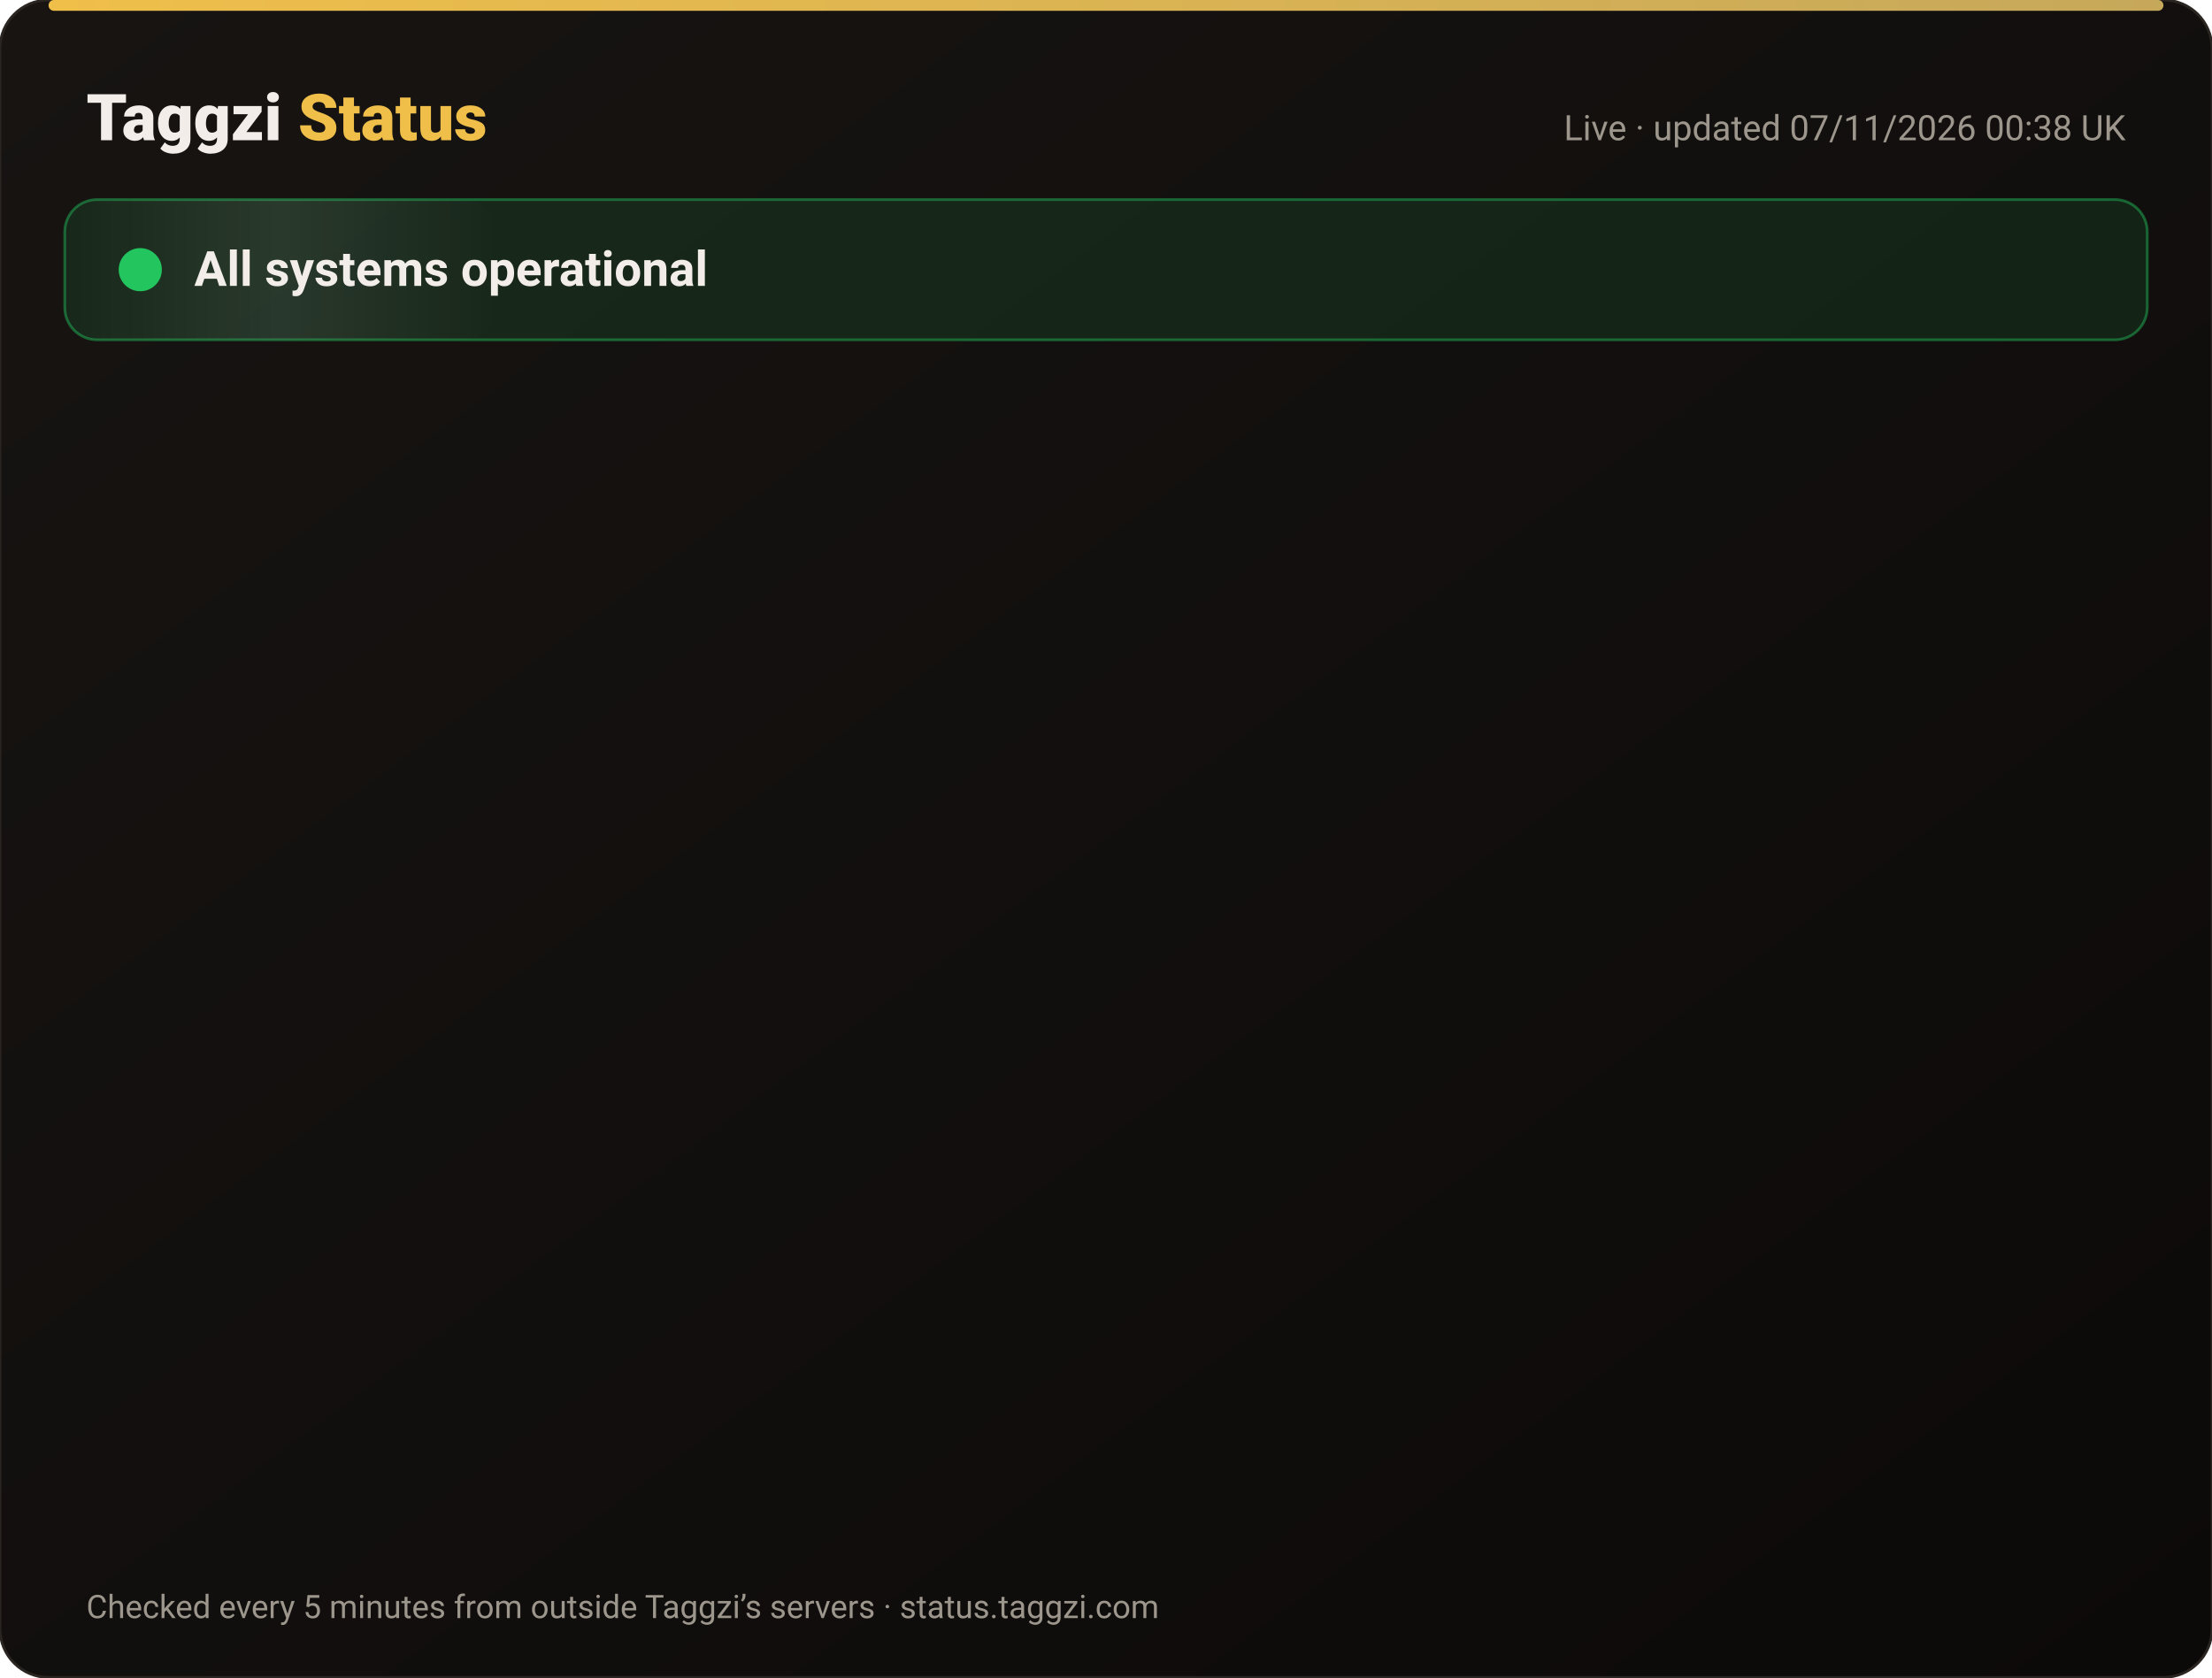
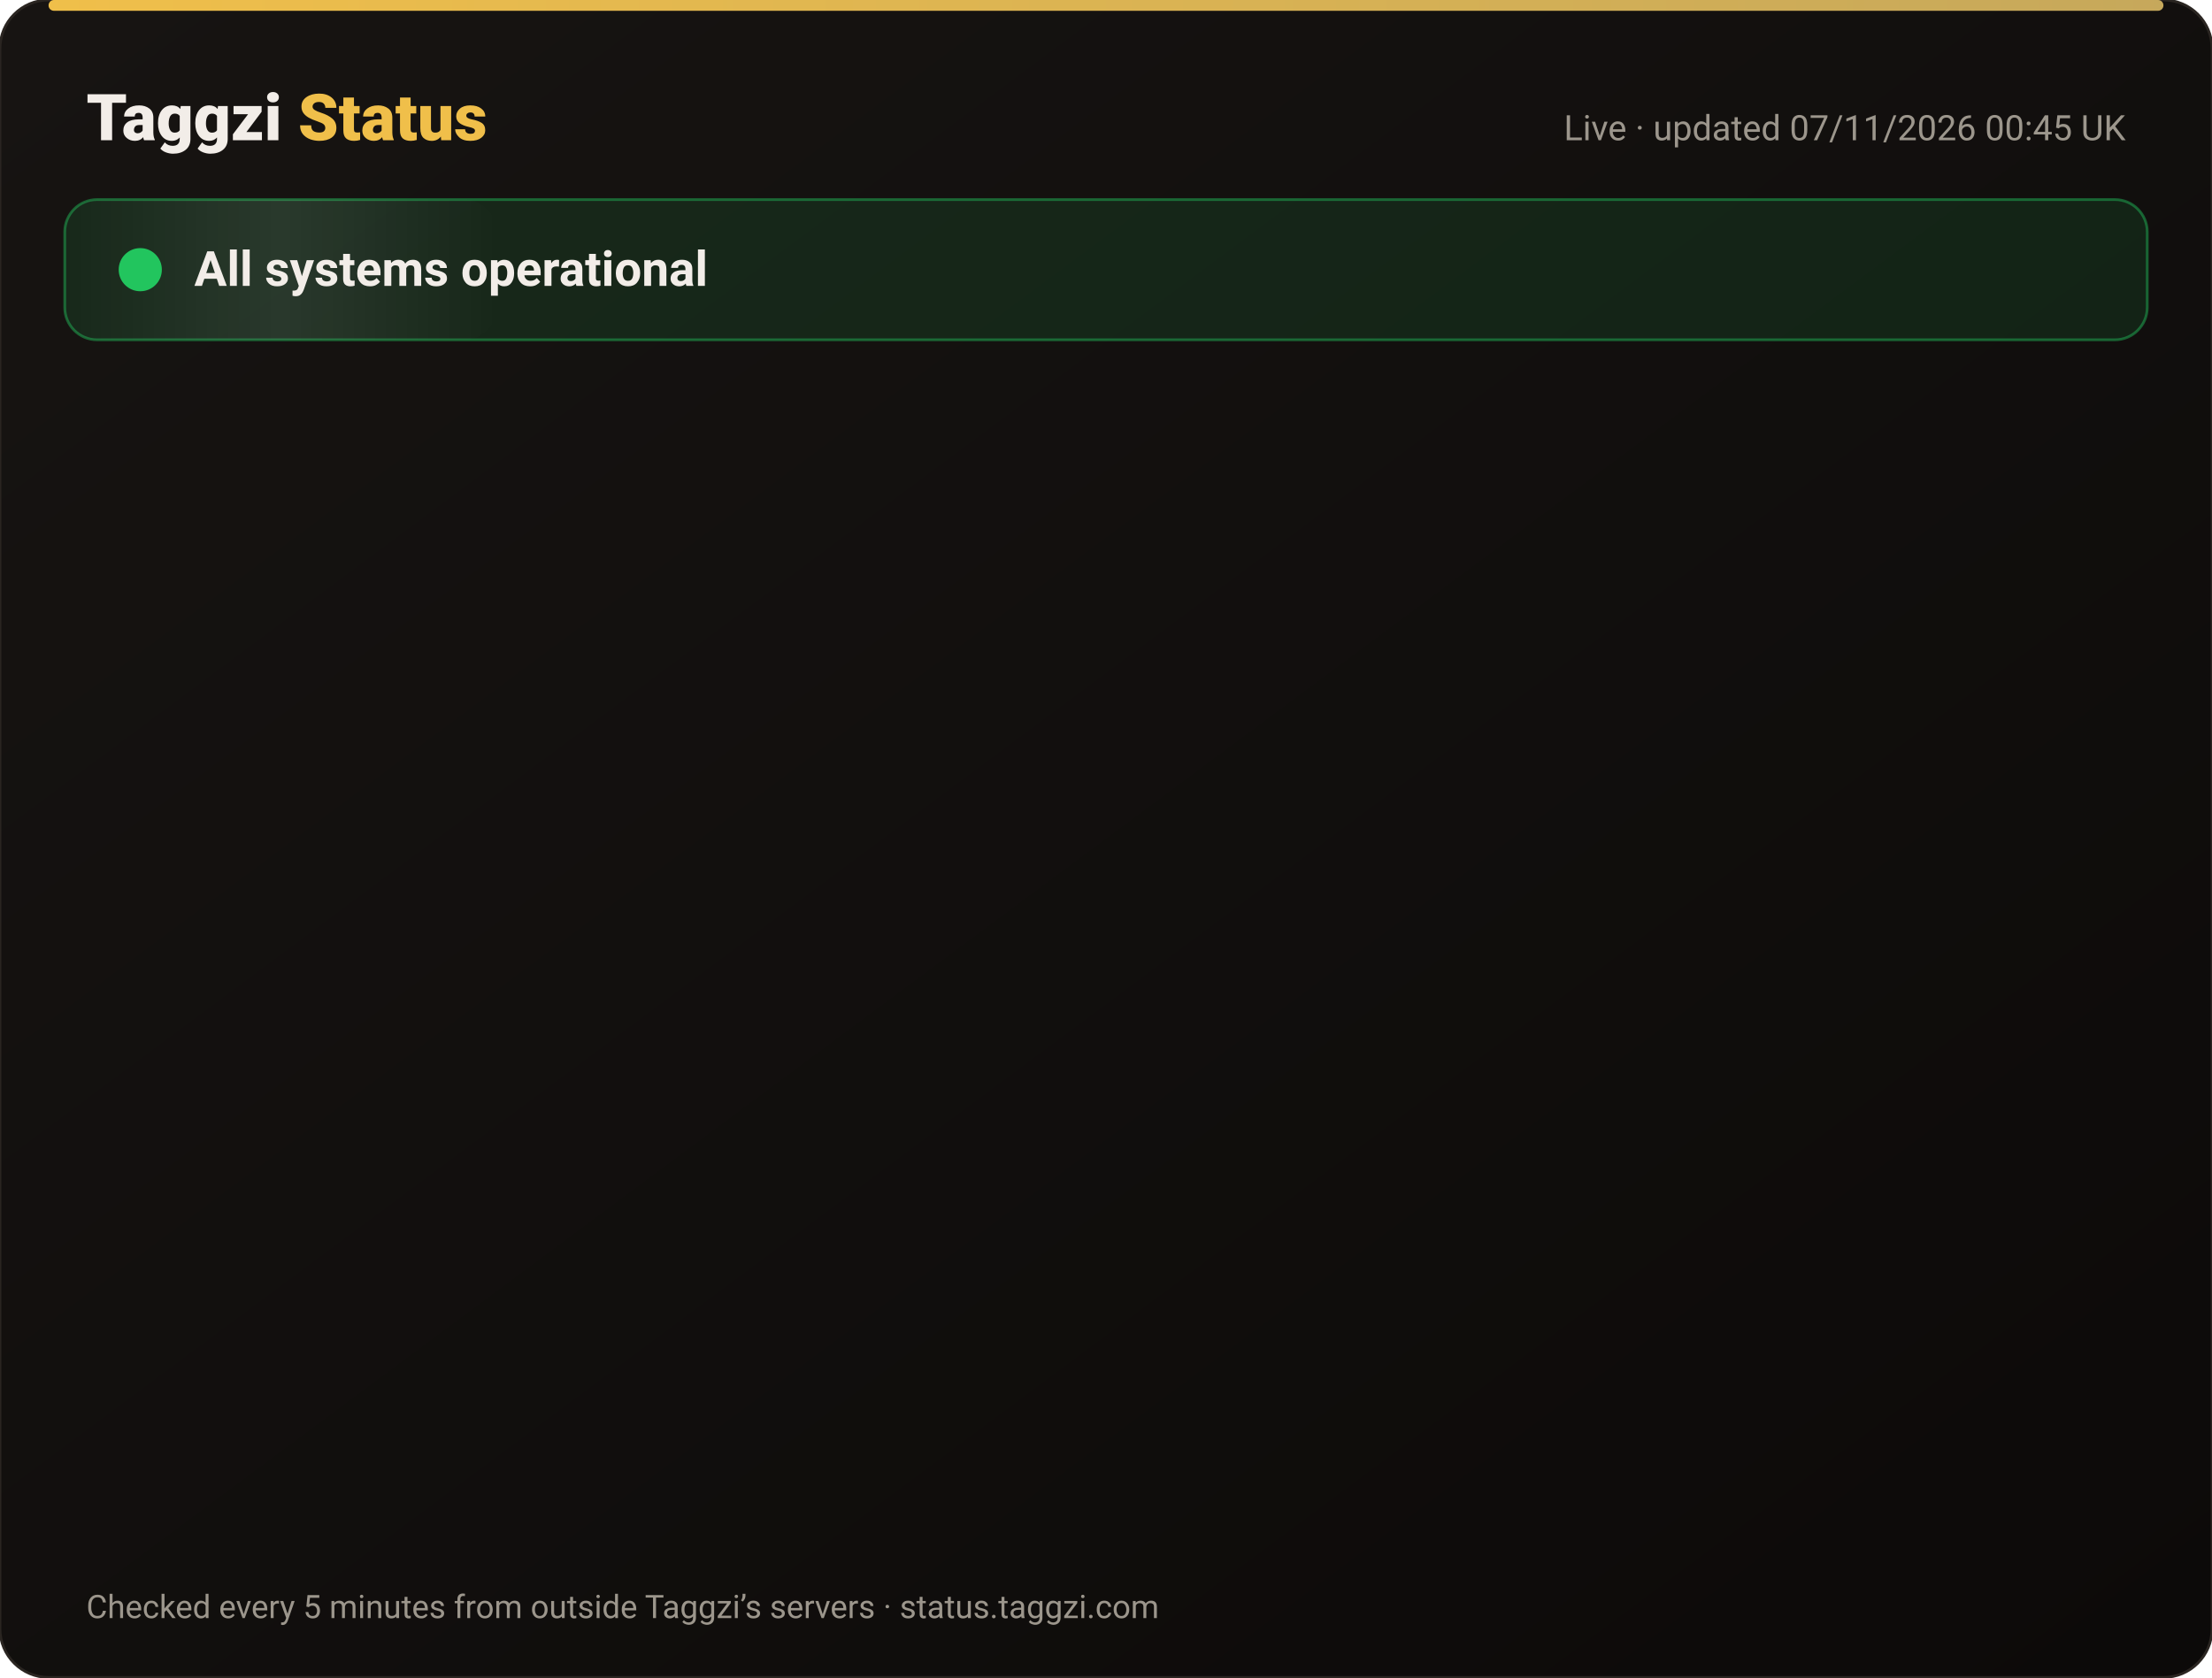
<svg xmlns="http://www.w3.org/2000/svg" width="820" height="622" viewBox="0 0 820 622" font-family="-apple-system,Segoe UI,Roboto,Helvetica,Arial,sans-serif">
  <defs>
    <linearGradient id="bg" x1="0" y1="0" x2="1" y2="1">
      <stop offset="0" stop-color="#171412" />
      <stop offset="1" stop-color="#0C0A09" />
    </linearGradient>
    <linearGradient id="gold" x1="0" x2="1">
      <stop offset="0" stop-color="#F0BF4A" />
      <stop offset="1" stop-color="#c6a85b" />
    </linearGradient>
    <linearGradient id="shine" x1="0" x2="1">
      <stop offset="0" stop-color="#fff" stop-opacity="0" />
      <stop offset=".5" stop-color="#fff" stop-opacity=".08" />
      <stop offset="1" stop-color="#fff" stop-opacity="0" />
    </linearGradient>
  </defs>
  <rect width="820" height="622" rx="18" fill="url(#bg)" stroke="#2a2521" />
  <rect x="18" y="0" width="784" height="4" rx="2" fill="url(#gold)" />
  <text x="32" y="52" font-size="24" font-weight="800" fill="#F2EDE8">Taggzi <tspan fill="#F0BF4A">Status</tspan>
  </text>
-   <text x="788" y="52" font-size="13" fill="#9C968C" text-anchor="end">Live · updated 07/11/2026 00:38 UK</text>
+   <text x="788" y="52" font-size="13" fill="#9C968C" text-anchor="end">Live · updated 07/11/2026 00:45 UK</text>
  <rect x="24" y="74" width="772" height="52" rx="12" fill="#22c55e" fill-opacity=".12" stroke="#22c55e" stroke-opacity=".45" />
  <rect x="24" y="74" width="160" height="52" rx="12" fill="url(#shine)">
    <animate attributeName="x" from="-160" to="820" dur="4s" repeatCount="indefinite" />
  </rect>
  <circle cx="52" cy="100" r="7" fill="#22c55e" />
  <circle cx="52" cy="100" r="7" fill="none" stroke="#22c55e" stroke-width="2">
    <animate attributeName="r" values="7;15;7" dur="2s" repeatCount="indefinite" />
    <animate attributeName="opacity" values=".9;0;.9" dur="2s" repeatCount="indefinite" />
  </circle>
  <text x="72" y="106" font-size="18" font-weight="700" fill="#F2EDE8">All systems operational</text>
  <g opacity="0">
    <animate attributeName="opacity" from="0" to="1" begin="0.00s" dur=".6s" fill="freeze" />
    <line x1="32" y1="188" x2="788" y2="188" stroke="#2a2521" />
    <circle cx="44" cy="166" r="6" fill="#22c55e">
      <animate attributeName="opacity" values="1;.45;1" dur="2.4s" begin="0.00s" repeatCount="indefinite" />
    </circle>
    <text x="62" y="171" font-size="15" font-weight="650" fill="#F2EDE8">Website</text>
    <text x="630" y="171" font-size="13" fill="#9C968C" text-anchor="end">99.96% uptime</text>
    <rect x="648" y="154" width="140" height="24" rx="12" fill="#22c55e" fill-opacity=".14" stroke="#22c55e" stroke-opacity=".5" />
    <text x="718" y="171" font-size="12" font-weight="700" fill="#22c55e" text-anchor="middle">Operational</text>
  </g>
  <g opacity="0">
    <animate attributeName="opacity" from="0" to="1" begin="0.15s" dur=".6s" fill="freeze" />
    <line x1="32" y1="234" x2="788" y2="234" stroke="#2a2521" />
    <circle cx="44" cy="212" r="6" fill="#22c55e">
      <animate attributeName="opacity" values="1;.45;1" dur="2.4s" begin="0.15s" repeatCount="indefinite" />
    </circle>
    <text x="62" y="217" font-size="15" font-weight="650" fill="#F2EDE8">Tag scans</text>
    <text x="630" y="217" font-size="13" fill="#9C968C" text-anchor="end">99.96% uptime</text>
    <rect x="648" y="200" width="140" height="24" rx="12" fill="#22c55e" fill-opacity=".14" stroke="#22c55e" stroke-opacity=".5" />
    <text x="718" y="217" font-size="12" font-weight="700" fill="#22c55e" text-anchor="middle">Operational</text>
  </g>
  <g opacity="0">
    <animate attributeName="opacity" from="0" to="1" begin="0.30s" dur=".6s" fill="freeze" />
    <line x1="32" y1="280" x2="788" y2="280" stroke="#2a2521" />
    <circle cx="44" cy="258" r="6" fill="#22c55e">
      <animate attributeName="opacity" values="1;.45;1" dur="2.4s" begin="0.30s" repeatCount="indefinite" />
    </circle>
    <text x="62" y="263" font-size="15" font-weight="650" fill="#F2EDE8">Manual tag lookup</text>
    <text x="630" y="263" font-size="13" fill="#9C968C" text-anchor="end">99.96% uptime</text>
    <rect x="648" y="246" width="140" height="24" rx="12" fill="#22c55e" fill-opacity=".14" stroke="#22c55e" stroke-opacity=".5" />
    <text x="718" y="263" font-size="12" font-weight="700" fill="#22c55e" text-anchor="middle">Operational</text>
  </g>
  <g opacity="0">
    <animate attributeName="opacity" from="0" to="1" begin="0.45s" dur=".6s" fill="freeze" />
    <line x1="32" y1="326" x2="788" y2="326" stroke="#2a2521" />
    <circle cx="44" cy="304" r="6" fill="#22c55e">
      <animate attributeName="opacity" values="1;.45;1" dur="2.4s" begin="0.45s" repeatCount="indefinite" />
    </circle>
    <text x="62" y="309" font-size="15" font-weight="650" fill="#F2EDE8">App &amp; login</text>
    <text x="630" y="309" font-size="13" fill="#9C968C" text-anchor="end">99.96% uptime</text>
    <rect x="648" y="292" width="140" height="24" rx="12" fill="#22c55e" fill-opacity=".14" stroke="#22c55e" stroke-opacity=".5" />
    <text x="718" y="309" font-size="12" font-weight="700" fill="#22c55e" text-anchor="middle">Operational</text>
  </g>
  <g opacity="0">
    <animate attributeName="opacity" from="0" to="1" begin="0.60s" dur=".6s" fill="freeze" />
    <line x1="32" y1="372" x2="788" y2="372" stroke="#2a2521" />
    <circle cx="44" cy="350" r="6" fill="#22c55e">
      <animate attributeName="opacity" values="1;.45;1" dur="2.4s" begin="0.60s" repeatCount="indefinite" />
    </circle>
    <text x="62" y="355" font-size="15" font-weight="650" fill="#F2EDE8">Community alerts</text>
    <text x="630" y="355" font-size="13" fill="#9C968C" text-anchor="end">99.96% uptime</text>
    <rect x="648" y="338" width="140" height="24" rx="12" fill="#22c55e" fill-opacity=".14" stroke="#22c55e" stroke-opacity=".5" />
    <text x="718" y="355" font-size="12" font-weight="700" fill="#22c55e" text-anchor="middle">Operational</text>
  </g>
  <g opacity="0">
    <animate attributeName="opacity" from="0" to="1" begin="0.75s" dur=".6s" fill="freeze" />
    <line x1="32" y1="418" x2="788" y2="418" stroke="#2a2521" />
    <circle cx="44" cy="396" r="6" fill="#22c55e">
      <animate attributeName="opacity" values="1;.45;1" dur="2.4s" begin="0.75s" repeatCount="indefinite" />
    </circle>
    <text x="62" y="401" font-size="15" font-weight="650" fill="#F2EDE8">Private calling</text>
    <text x="630" y="401" font-size="13" fill="#9C968C" text-anchor="end">99.96% uptime</text>
    <rect x="648" y="384" width="140" height="24" rx="12" fill="#22c55e" fill-opacity=".14" stroke="#22c55e" stroke-opacity=".5" />
    <text x="718" y="401" font-size="12" font-weight="700" fill="#22c55e" text-anchor="middle">Operational</text>
  </g>
  <g opacity="0">
    <animate attributeName="opacity" from="0" to="1" begin="0.90s" dur=".6s" fill="freeze" />
    <line x1="32" y1="464" x2="788" y2="464" stroke="#2a2521" />
    <circle cx="44" cy="442" r="6" fill="#22c55e">
      <animate attributeName="opacity" values="1;.45;1" dur="2.4s" begin="0.90s" repeatCount="indefinite" />
    </circle>
    <text x="62" y="447" font-size="15" font-weight="650" fill="#F2EDE8">Payments</text>
    <text x="630" y="447" font-size="13" fill="#9C968C" text-anchor="end">99.96% uptime</text>
    <rect x="648" y="430" width="140" height="24" rx="12" fill="#22c55e" fill-opacity=".14" stroke="#22c55e" stroke-opacity=".5" />
    <text x="718" y="447" font-size="12" font-weight="700" fill="#22c55e" text-anchor="middle">Operational</text>
  </g>
  <g opacity="0">
    <animate attributeName="opacity" from="0" to="1" begin="1.05s" dur=".6s" fill="freeze" />
    <line x1="32" y1="510" x2="788" y2="510" stroke="#2a2521" />
    <circle cx="44" cy="488" r="6" fill="#22c55e">
      <animate attributeName="opacity" values="1;.45;1" dur="2.4s" begin="1.05s" repeatCount="indefinite" />
    </circle>
    <text x="62" y="493" font-size="15" font-weight="650" fill="#F2EDE8">Email &amp; support</text>
    <text x="630" y="493" font-size="13" fill="#9C968C" text-anchor="end">99.96% uptime</text>
    <rect x="648" y="476" width="140" height="24" rx="12" fill="#22c55e" fill-opacity=".14" stroke="#22c55e" stroke-opacity=".5" />
    <text x="718" y="493" font-size="12" font-weight="700" fill="#22c55e" text-anchor="middle">Operational</text>
  </g>
  <g opacity="0">
    <animate attributeName="opacity" from="0" to="1" begin="1.20s" dur=".6s" fill="freeze" />
    <line x1="32" y1="556" x2="788" y2="556" stroke="#2a2521" />
    <circle cx="44" cy="534" r="6" fill="#22c55e">
      <animate attributeName="opacity" values="1;.45;1" dur="2.4s" begin="1.20s" repeatCount="indefinite" />
    </circle>
    <text x="62" y="539" font-size="15" font-weight="650" fill="#F2EDE8">Secure connection (SSL)</text>
    <text x="630" y="539" font-size="13" fill="#9C968C" text-anchor="end">100.00% uptime</text>
    <rect x="648" y="522" width="140" height="24" rx="12" fill="#22c55e" fill-opacity=".14" stroke="#22c55e" stroke-opacity=".5" />
    <text x="718" y="539" font-size="12" font-weight="700" fill="#22c55e" text-anchor="middle">Operational</text>
  </g>
  <text x="32" y="600" font-size="12" fill="#9C968C">Checked every 5 minutes from outside Taggzi’s servers · status.taggzi.com</text>
</svg>
